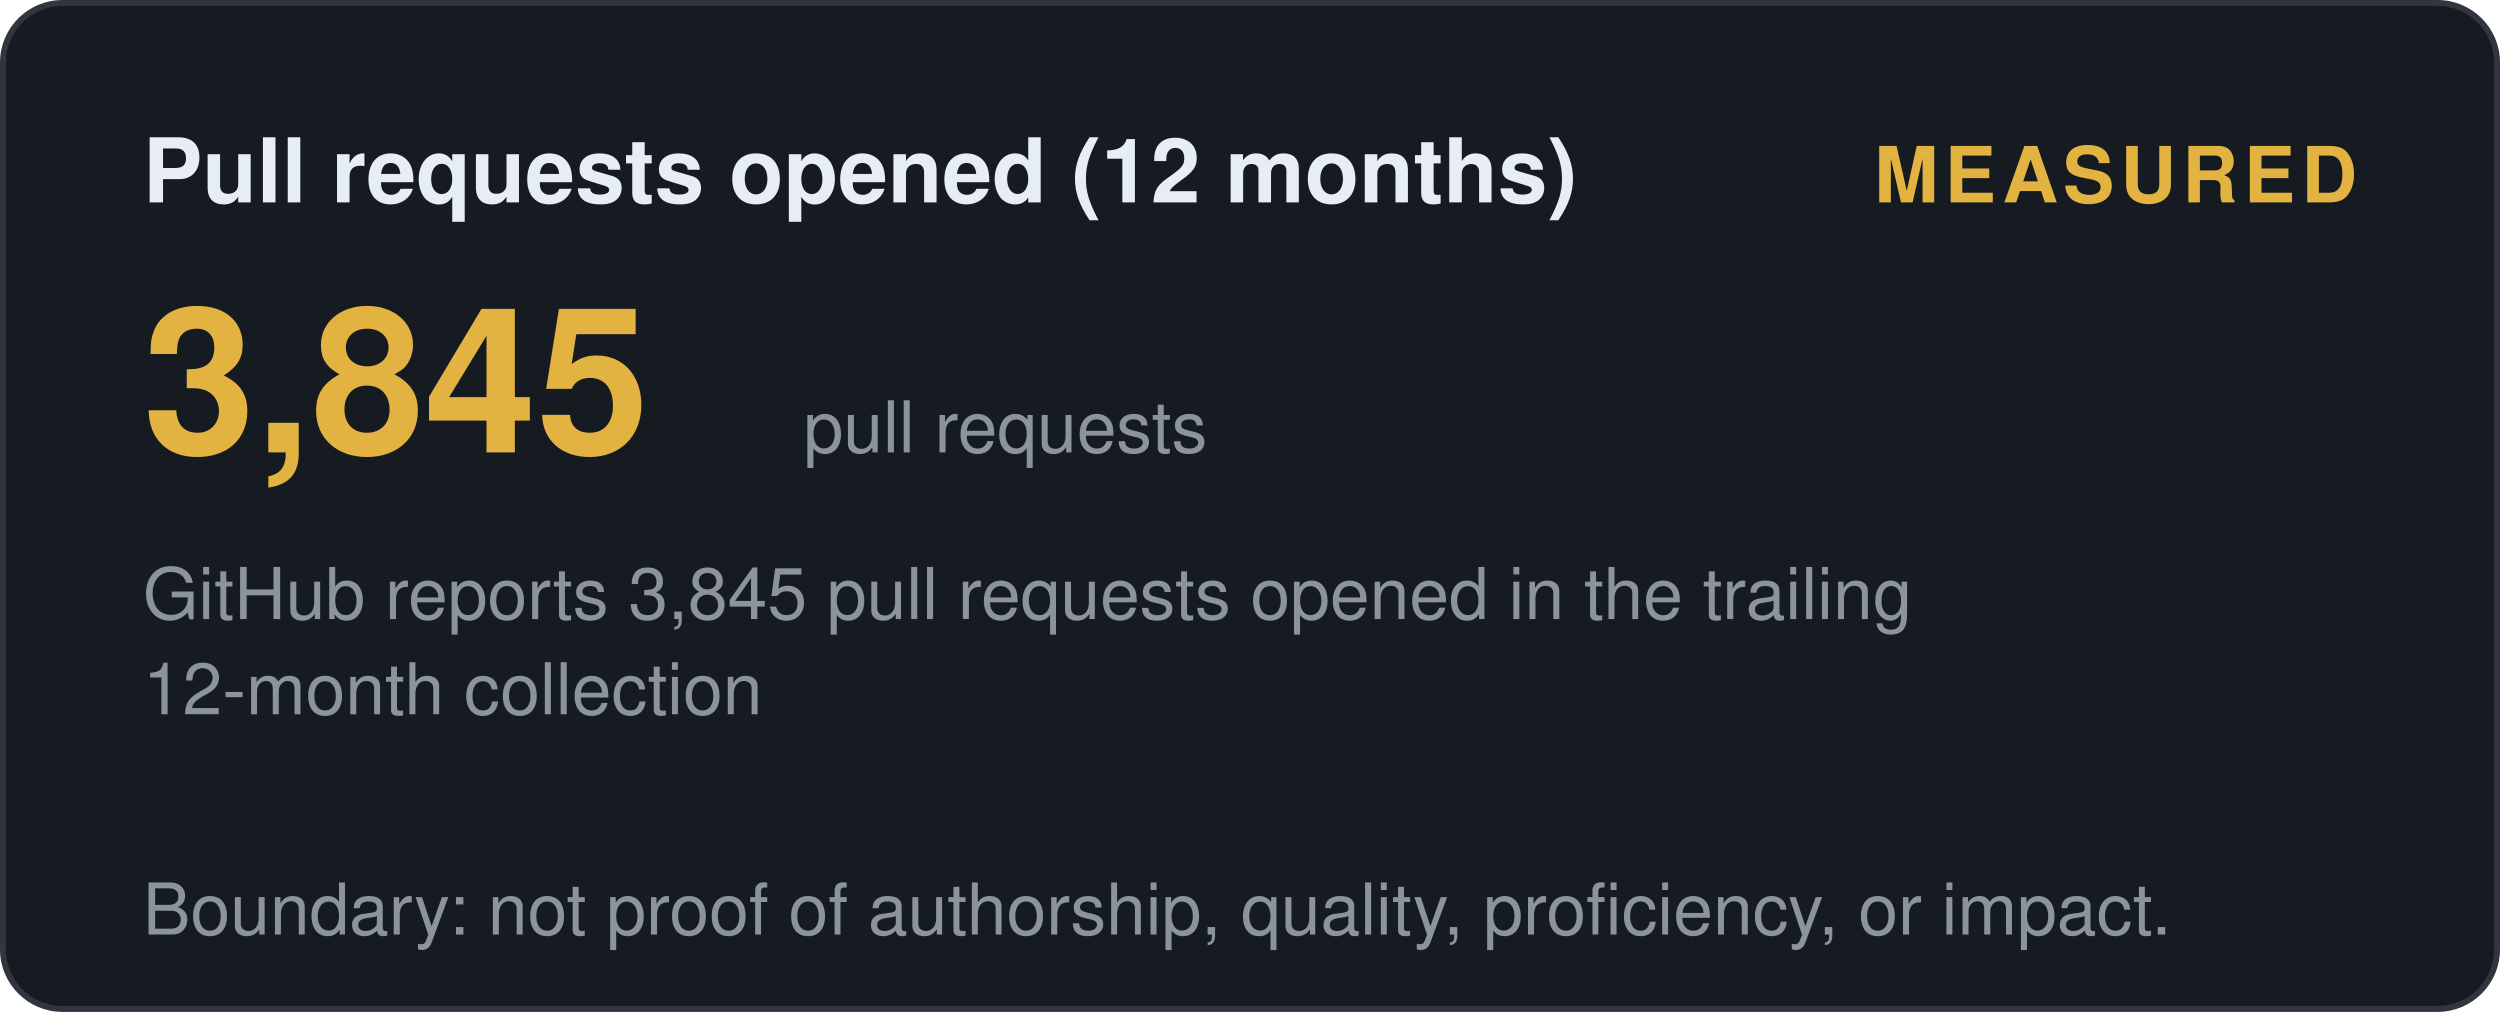
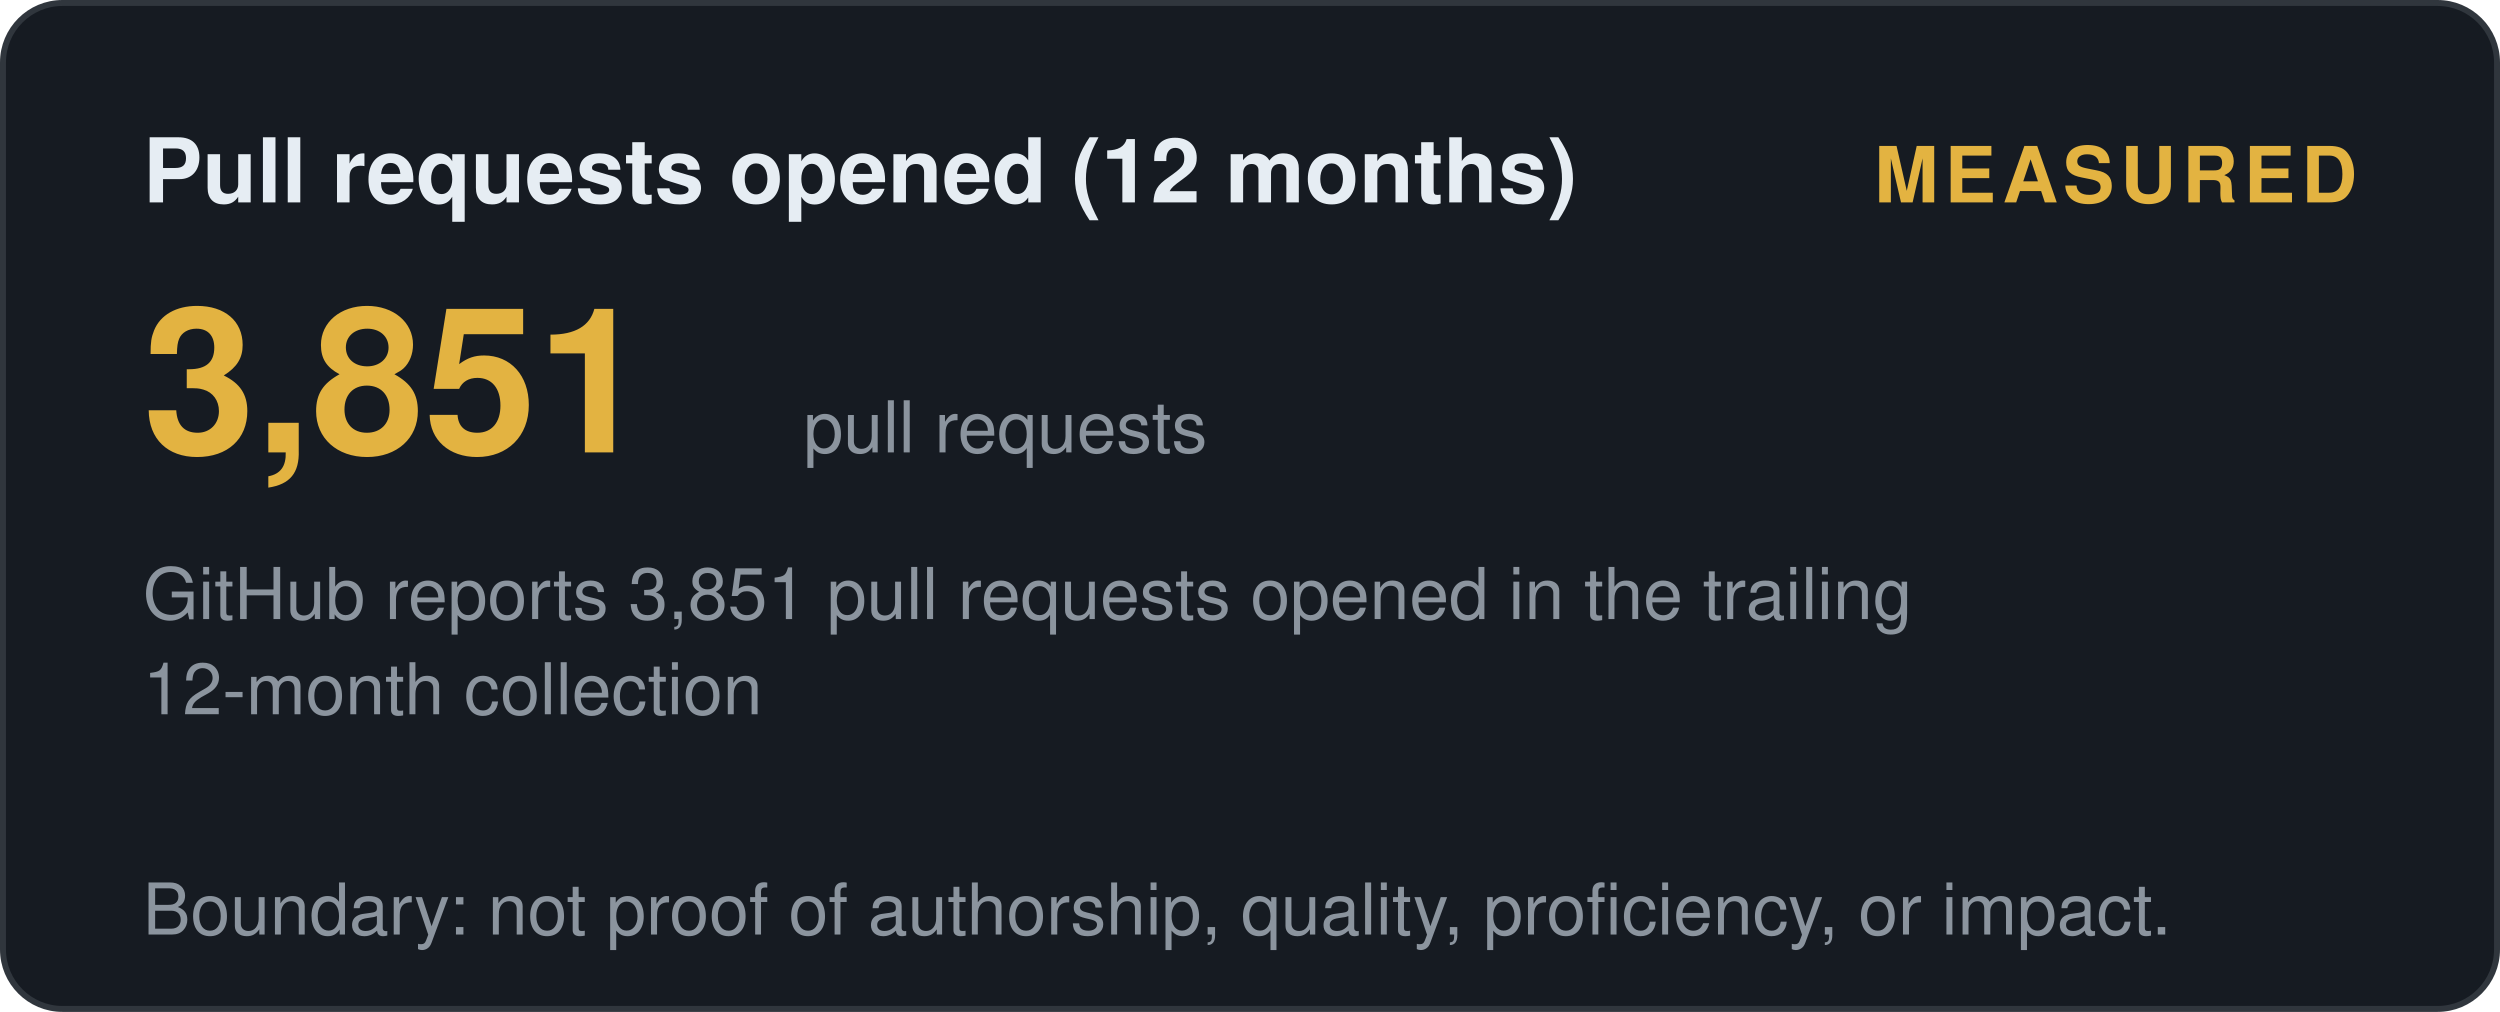
<svg xmlns="http://www.w3.org/2000/svg" width="420" height="170" viewBox="0 0 420 170" role="img" aria-label="Pull requests opened (12 months): measured">
  <style>
    .t { font: 600 15px 'Segoe UI', Helvetica, Arial, sans-serif; fill: #e6edf3; }
    .big { font: 700 34px 'Segoe UI', Helvetica, Arial, sans-serif; fill: #e3b341; }
    .status, .tier { font: 700 13px 'Segoe UI', Helvetica, Arial, sans-serif; letter-spacing: 1px; }
    .ev { font: 400 12px 'Segoe UI', Helvetica, Arial, sans-serif; fill: #8b949e; }
    .fade { opacity: 1; }
  </style>
  <defs>
    <linearGradient id="shL" x1="0%" y1="0%" x2="100%" y2="0%">
      <stop offset="0%" stop-color="#9e7b2a" />
      <stop offset="50%" stop-color="#e3b341">
        <animate attributeName="offset" values="0.2;0.8;0.2" dur="6s" repeatCount="indefinite" />
      </stop>
      <stop offset="100%" stop-color="#9e7b2a" />
    </linearGradient>
  </defs>
  <rect width="419" height="169" x="0.5" y="0.5" rx="10" fill="#161b22" stroke="#30363d" />
  <text class="t fade" x="24" y="34">Pull requests opened (12 months)</text>
  <text class="status fade d1" x="396" y="34" text-anchor="end" fill="#e3b341">MEASURED</text>
-   <text class="big fade d1" x="24" y="76">3,845</text>
+   <text class="big fade d1" x="24" y="76">3,851</text>
  <text class="ev fade d2" x="135" y="76">pull requests</text>
-   <text class="ev fade d2" x="24" y="104">GitHub reports 3,845 pull requests opened in the trailing</text>
+   <text class="ev fade d2" x="24" y="104">GitHub reports 3,851 pull requests opened in the trailing</text>
  <text class="ev fade d3" x="24" y="120">12-month collection</text>
  <text class="ev fade d4" x="24" y="157">Boundary: not proof of authorship, quality, proficiency, or impact.</text>
</svg>
